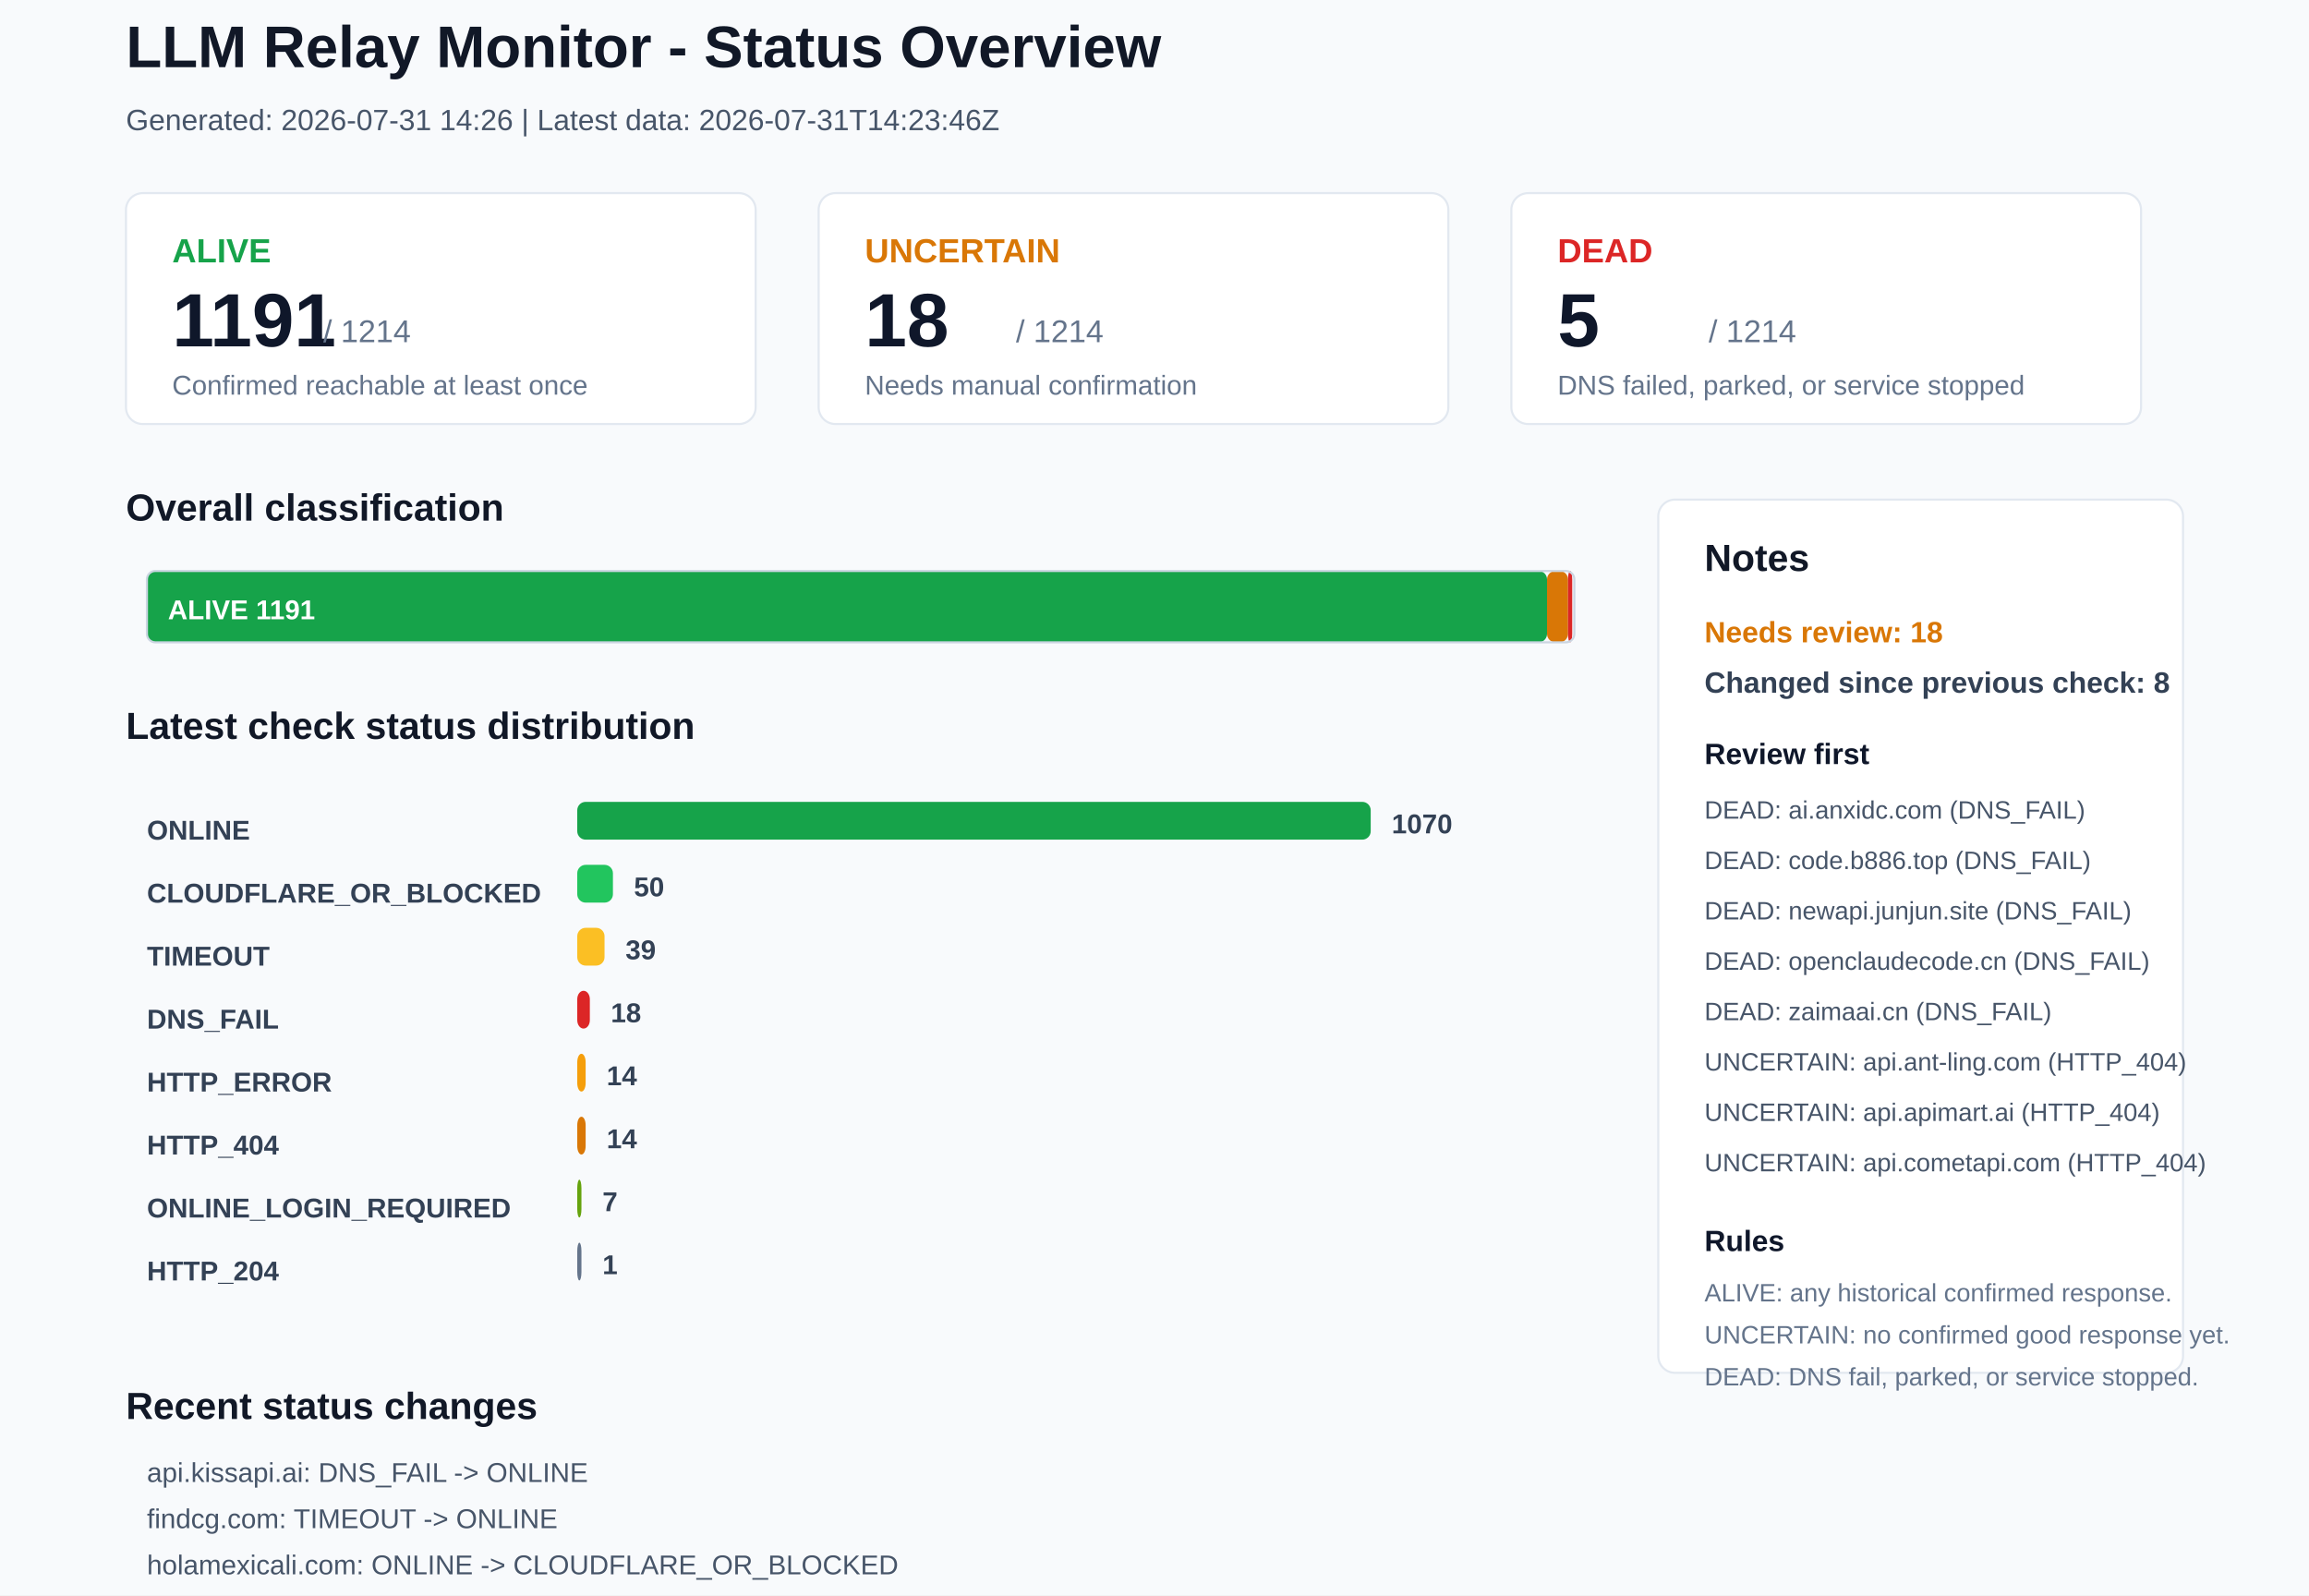
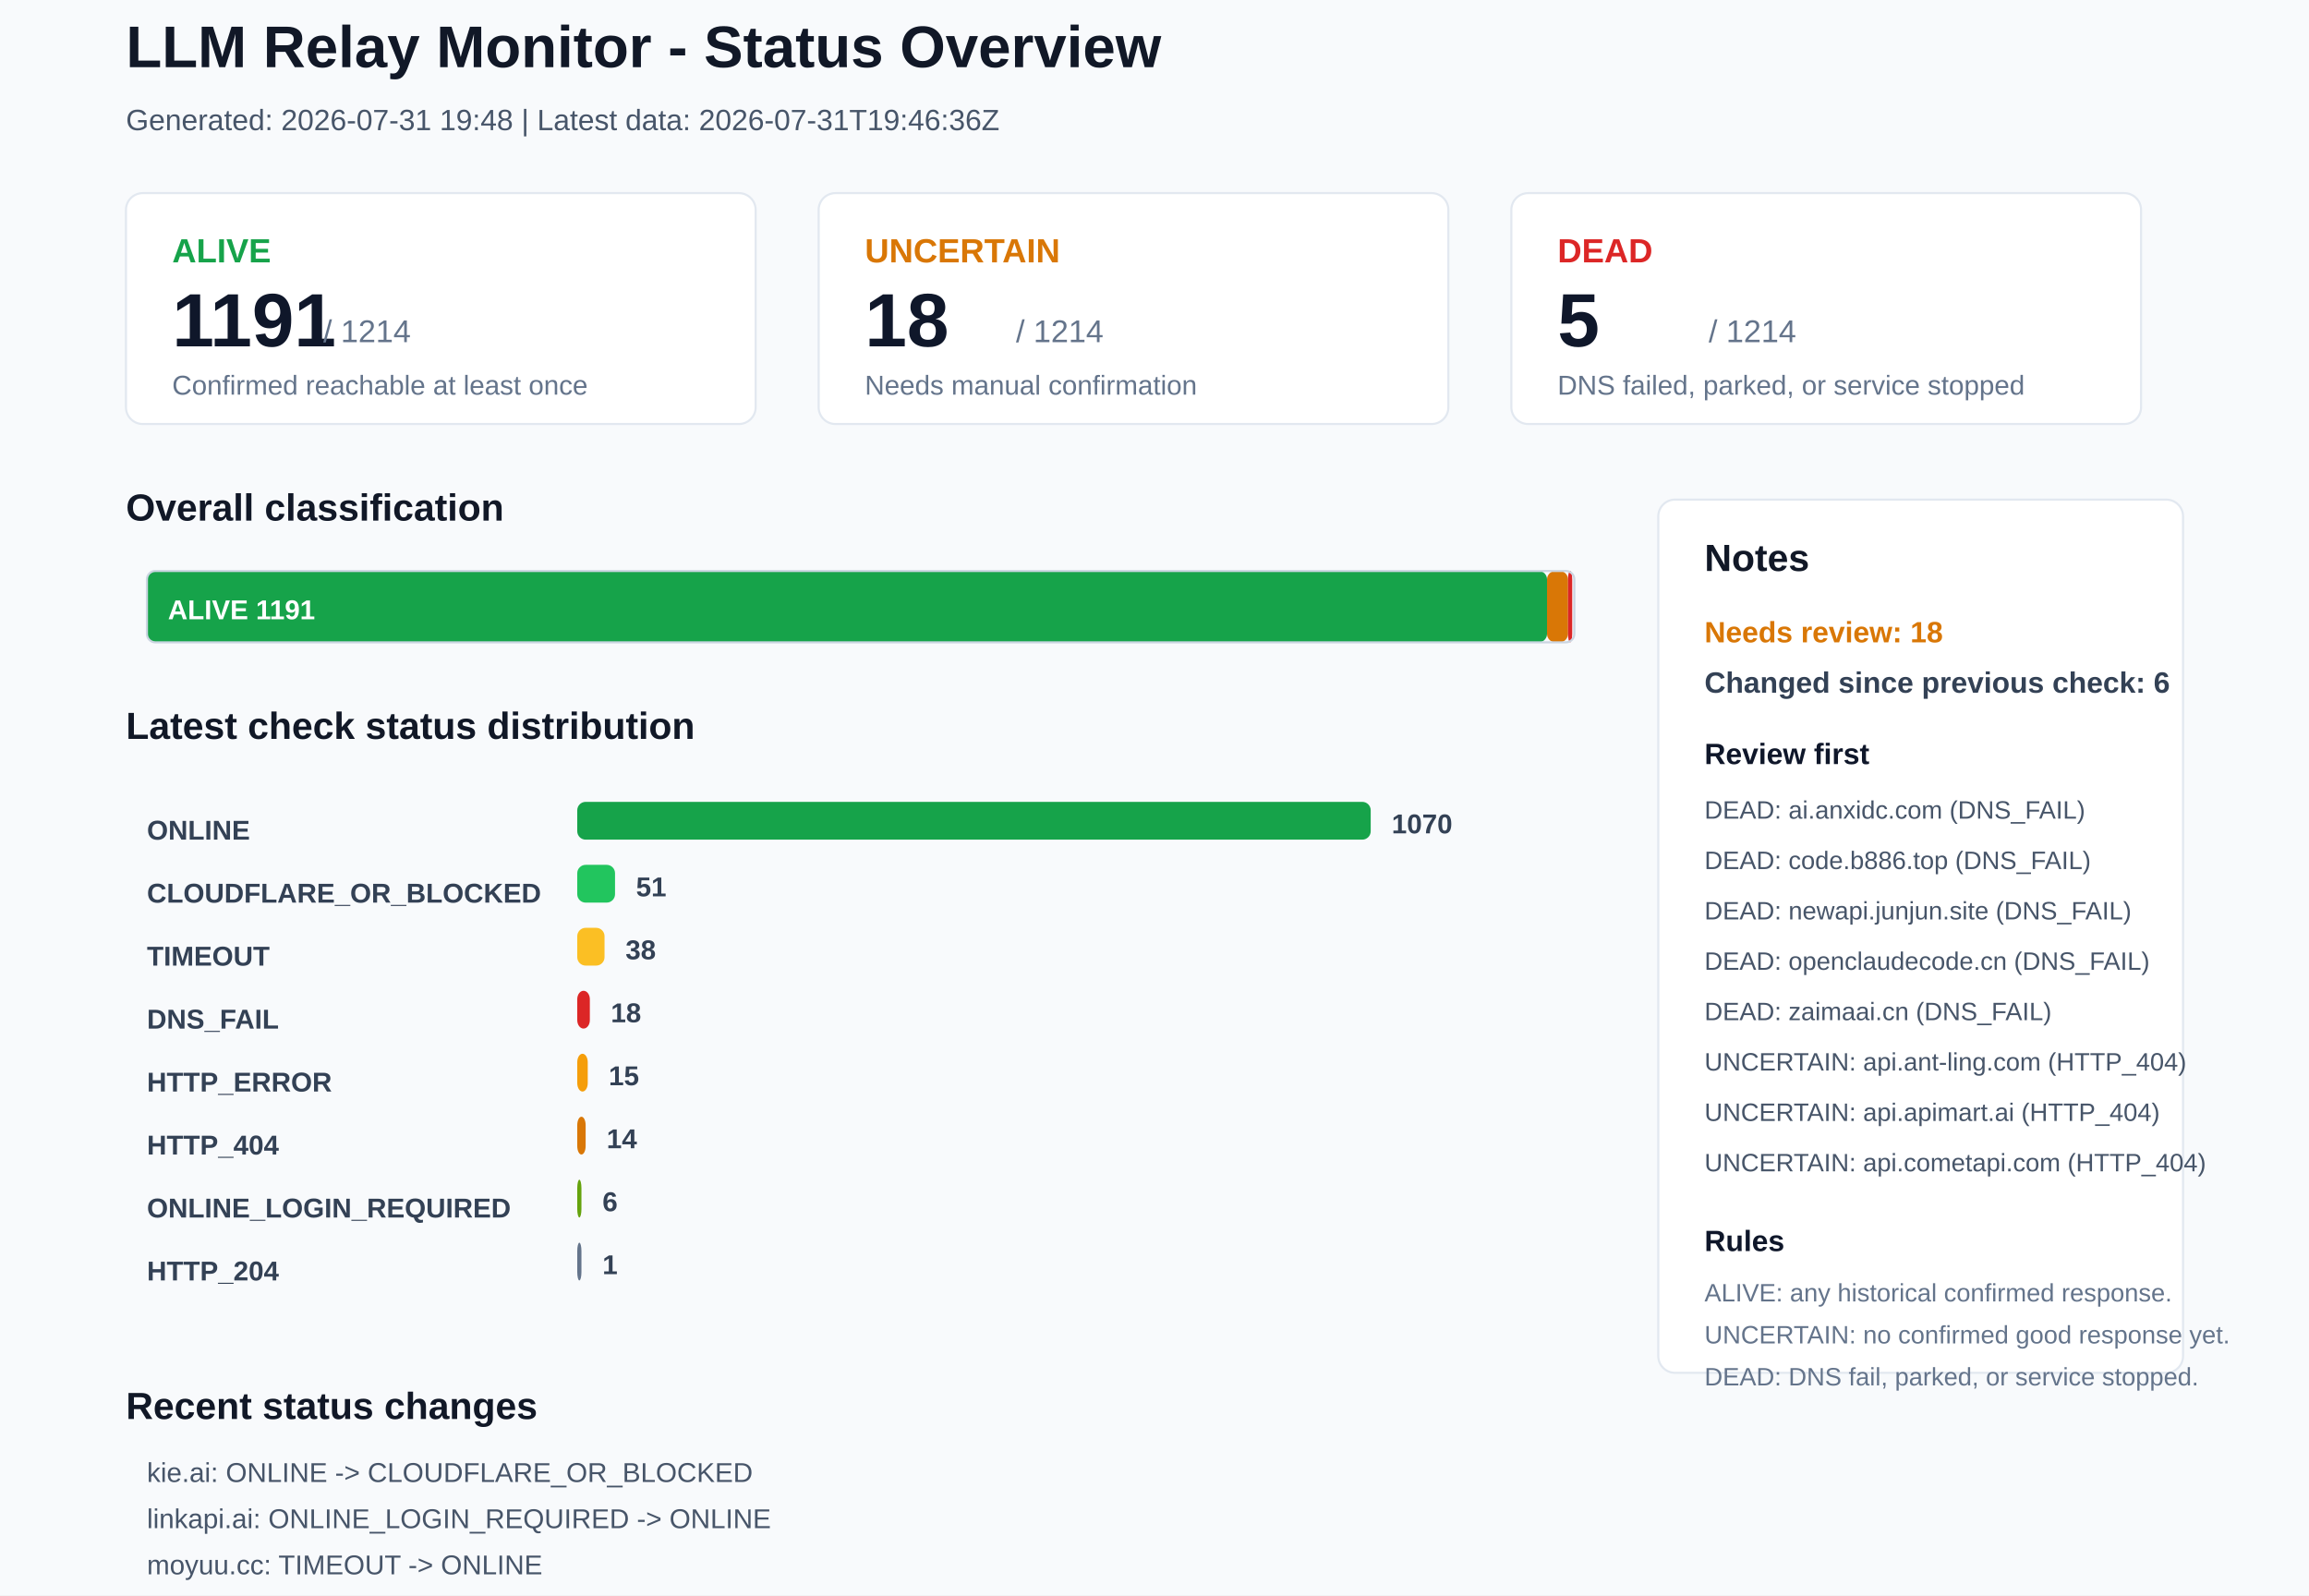
<svg xmlns="http://www.w3.org/2000/svg" width="1100" height="760" viewBox="0 0 1100 760">
  <rect x="0" y="0" width="1100" height="760" rx="0" fill="#F8FAFC" stroke="none" />
  <text x="60" y="32" font-family="Arial, sans-serif" font-size="28" font-weight="700" fill="#111827">LLM Relay Monitor - Status Overview</text>
-   <text x="60" y="62" font-family="Arial, sans-serif" font-size="14" font-weight="400" fill="#475569">Generated: 2026-07-31 14:26 | Latest data: 2026-07-31T14:23:46Z</text>
+   <text x="60" y="62" font-family="Arial, sans-serif" font-size="14" font-weight="400" fill="#475569">Generated: 2026-07-31 19:48 | Latest data: 2026-07-31T19:46:36Z</text>
  <rect x="60" y="92" width="300" height="110" rx="8" fill="#FFFFFF" stroke="#E2E8F0" />
  <text x="82" y="125" font-family="Arial, sans-serif" font-size="16" font-weight="700" fill="#16A34A">ALIVE</text>
  <text x="82" y="165" font-family="Arial, sans-serif" font-size="36" font-weight="700" fill="#0F172A">1191</text>
  <text x="154" y="163" font-family="Arial, sans-serif" font-size="15" font-weight="400" fill="#64748B">/ 1214</text>
  <text x="82" y="188" font-family="Arial, sans-serif" font-size="13" font-weight="400" fill="#64748B">Confirmed reachable at least once</text>
  <rect x="390" y="92" width="300" height="110" rx="8" fill="#FFFFFF" stroke="#E2E8F0" />
  <text x="412" y="125" font-family="Arial, sans-serif" font-size="16" font-weight="700" fill="#D97706">UNCERTAIN</text>
  <text x="412" y="165" font-family="Arial, sans-serif" font-size="36" font-weight="700" fill="#0F172A">18</text>
  <text x="484" y="163" font-family="Arial, sans-serif" font-size="15" font-weight="400" fill="#64748B">/ 1214</text>
  <text x="412" y="188" font-family="Arial, sans-serif" font-size="13" font-weight="400" fill="#64748B">Needs manual confirmation</text>
  <rect x="720" y="92" width="300" height="110" rx="8" fill="#FFFFFF" stroke="#E2E8F0" />
  <text x="742" y="125" font-family="Arial, sans-serif" font-size="16" font-weight="700" fill="#DC2626">DEAD</text>
  <text x="742" y="165" font-family="Arial, sans-serif" font-size="36" font-weight="700" fill="#0F172A">5</text>
  <text x="814" y="163" font-family="Arial, sans-serif" font-size="15" font-weight="400" fill="#64748B">/ 1214</text>
  <text x="742" y="188" font-family="Arial, sans-serif" font-size="13" font-weight="400" fill="#64748B">DNS failed, parked, or service stopped</text>
  <text x="60" y="248" font-family="Arial, sans-serif" font-size="18" font-weight="700" fill="#111827">Overall classification</text>
  <rect x="70" y="272" width="667" height="34" rx="4" fill="#16A34A" stroke="none" />
  <text x="80" y="295" font-family="Arial, sans-serif" font-size="13" font-weight="700" fill="#FFFFFF">ALIVE 1191</text>
  <rect x="737" y="272" width="10" height="34" rx="4" fill="#D97706" stroke="none" />
  <rect x="747" y="272" width="2" height="34" rx="4" fill="#DC2626" stroke="none" />
  <rect x="70" y="272" width="680" height="34" rx="4" fill="none" stroke="#CBD5E1" />
  <text x="60" y="352" font-family="Arial, sans-serif" font-size="18" font-weight="700" fill="#111827">Latest check status distribution</text>
  <text x="70" y="400" font-family="Arial, sans-serif" font-size="13" font-weight="700" fill="#334155">ONLINE</text>
  <rect x="275" y="382" width="378" height="18" rx="4" fill="#16A34A" stroke="none" />
  <text x="663" y="397" font-family="Arial, sans-serif" font-size="13" font-weight="700" fill="#334155">1070</text>
  <text x="70" y="430" font-family="Arial, sans-serif" font-size="13" font-weight="700" fill="#334155">CLOUDFLARE_OR_BLOCKED</text>
-   <rect x="275" y="412" width="17" height="18" rx="4" fill="#22C55E" stroke="none" />
-   <text x="302" y="427" font-family="Arial, sans-serif" font-size="13" font-weight="700" fill="#334155">50</text>
+   <rect x="275" y="412" width="18" height="18" rx="4" fill="#22C55E" stroke="none" />
+   <text x="303" y="427" font-family="Arial, sans-serif" font-size="13" font-weight="700" fill="#334155">51</text>
  <text x="70" y="460" font-family="Arial, sans-serif" font-size="13" font-weight="700" fill="#334155">TIMEOUT</text>
  <rect x="275" y="442" width="13" height="18" rx="4" fill="#FBBF24" stroke="none" />
-   <text x="298" y="457" font-family="Arial, sans-serif" font-size="13" font-weight="700" fill="#334155">39</text>
+   <text x="298" y="457" font-family="Arial, sans-serif" font-size="13" font-weight="700" fill="#334155">38</text>
  <text x="70" y="490" font-family="Arial, sans-serif" font-size="13" font-weight="700" fill="#334155">DNS_FAIL</text>
  <rect x="275" y="472" width="6" height="18" rx="4" fill="#DC2626" stroke="none" />
  <text x="291" y="487" font-family="Arial, sans-serif" font-size="13" font-weight="700" fill="#334155">18</text>
  <text x="70" y="520" font-family="Arial, sans-serif" font-size="13" font-weight="700" fill="#334155">HTTP_ERROR</text>
-   <rect x="275" y="502" width="4" height="18" rx="4" fill="#F59E0B" stroke="none" />
-   <text x="289" y="517" font-family="Arial, sans-serif" font-size="13" font-weight="700" fill="#334155">14</text>
+   <rect x="275" y="502" width="5" height="18" rx="4" fill="#F59E0B" stroke="none" />
+   <text x="290" y="517" font-family="Arial, sans-serif" font-size="13" font-weight="700" fill="#334155">15</text>
  <text x="70" y="550" font-family="Arial, sans-serif" font-size="13" font-weight="700" fill="#334155">HTTP_404</text>
  <rect x="275" y="532" width="4" height="18" rx="4" fill="#D97706" stroke="none" />
  <text x="289" y="547" font-family="Arial, sans-serif" font-size="13" font-weight="700" fill="#334155">14</text>
  <text x="70" y="580" font-family="Arial, sans-serif" font-size="13" font-weight="700" fill="#334155">ONLINE_LOGIN_REQUIRED</text>
  <rect x="275" y="562" width="2" height="18" rx="4" fill="#65A30D" stroke="none" />
-   <text x="287" y="577" font-family="Arial, sans-serif" font-size="13" font-weight="700" fill="#334155">7</text>
+   <text x="287" y="577" font-family="Arial, sans-serif" font-size="13" font-weight="700" fill="#334155">6</text>
  <text x="70" y="610" font-family="Arial, sans-serif" font-size="13" font-weight="700" fill="#334155">HTTP_204</text>
  <rect x="275" y="592" width="2" height="18" rx="4" fill="#64748B" stroke="none" />
  <text x="287" y="607" font-family="Arial, sans-serif" font-size="13" font-weight="700" fill="#334155">1</text>
  <rect x="790" y="238" width="250" height="416" rx="8" fill="#FFFFFF" stroke="#E2E8F0" />
  <text x="812" y="272" font-family="Arial, sans-serif" font-size="18" font-weight="700" fill="#111827">Notes</text>
  <text x="812" y="306" font-family="Arial, sans-serif" font-size="14" font-weight="700" fill="#D97706">Needs review: 18</text>
-   <text x="812" y="330" font-family="Arial, sans-serif" font-size="14" font-weight="700" fill="#334155">Changed since previous check: 8</text>
+   <text x="812" y="330" font-family="Arial, sans-serif" font-size="14" font-weight="700" fill="#334155">Changed since previous check: 6</text>
  <text x="812" y="364" font-family="Arial, sans-serif" font-size="14" font-weight="700" fill="#0F172A">Review first</text>
  <text x="812" y="390" font-family="Arial, sans-serif" font-size="12" font-weight="400" fill="#475569">DEAD: ai.anxidc.com (DNS_FAIL)</text>
  <text x="812" y="414" font-family="Arial, sans-serif" font-size="12" font-weight="400" fill="#475569">DEAD: code.b886.top (DNS_FAIL)</text>
  <text x="812" y="438" font-family="Arial, sans-serif" font-size="12" font-weight="400" fill="#475569">DEAD: newapi.junjun.site (DNS_FAIL)</text>
  <text x="812" y="462" font-family="Arial, sans-serif" font-size="12" font-weight="400" fill="#475569">DEAD: openclaudecode.cn (DNS_FAIL)</text>
  <text x="812" y="486" font-family="Arial, sans-serif" font-size="12" font-weight="400" fill="#475569">DEAD: zaimaai.cn (DNS_FAIL)</text>
  <text x="812" y="510" font-family="Arial, sans-serif" font-size="12" font-weight="400" fill="#475569">UNCERTAIN: api.ant-ling.com (HTTP_404)</text>
  <text x="812" y="534" font-family="Arial, sans-serif" font-size="12" font-weight="400" fill="#475569">UNCERTAIN: api.apimart.ai (HTTP_404)</text>
  <text x="812" y="558" font-family="Arial, sans-serif" font-size="12" font-weight="400" fill="#475569">UNCERTAIN: api.cometapi.com (HTTP_404)</text>
  <text x="812" y="596" font-family="Arial, sans-serif" font-size="14" font-weight="700" fill="#0F172A">Rules</text>
  <text x="812" y="620" font-family="Arial, sans-serif" font-size="12" font-weight="400" fill="#64748B">ALIVE: any historical confirmed response.</text>
  <text x="812" y="640" font-family="Arial, sans-serif" font-size="12" font-weight="400" fill="#64748B">UNCERTAIN: no confirmed good response yet.</text>
  <text x="812" y="660" font-family="Arial, sans-serif" font-size="12" font-weight="400" fill="#64748B">DEAD: DNS fail, parked, or service stopped.</text>
  <text x="60" y="676" font-family="Arial, sans-serif" font-size="18" font-weight="700" fill="#111827">Recent status changes</text>
-   <text x="70" y="706" font-family="Arial, sans-serif" font-size="13" font-weight="400" fill="#475569">api.kissapi.ai: DNS_FAIL -&gt; ONLINE</text>
-   <text x="70" y="728" font-family="Arial, sans-serif" font-size="13" font-weight="400" fill="#475569">findcg.com: TIMEOUT -&gt; ONLINE</text>
-   <text x="70" y="750" font-family="Arial, sans-serif" font-size="13" font-weight="400" fill="#475569">holamexicali.com: ONLINE -&gt; CLOUDFLARE_OR_BLOCKED</text>
-   <text x="70" y="772" font-family="Arial, sans-serif" font-size="13" font-weight="400" fill="#475569">cckeys.top: ONLINE -&gt; TIMEOUT</text>
-   <text x="70" y="794" font-family="Arial, sans-serif" font-size="13" font-weight="400" fill="#475569">gatewayapi.ai: ONLINE -&gt; HTTP_ERROR</text>
-   <text x="70" y="816" font-family="Arial, sans-serif" font-size="13" font-weight="400" fill="#475569">moyuu.cc: ONLINE -&gt; TIMEOUT</text>
+   <text x="70" y="706" font-family="Arial, sans-serif" font-size="13" font-weight="400" fill="#475569">kie.ai: ONLINE -&gt; CLOUDFLARE_OR_BLOCKED</text>
+   <text x="70" y="728" font-family="Arial, sans-serif" font-size="13" font-weight="400" fill="#475569">linkapi.ai: ONLINE_LOGIN_REQUIRED -&gt; ONLINE</text>
+   <text x="70" y="750" font-family="Arial, sans-serif" font-size="13" font-weight="400" fill="#475569">moyuu.cc: TIMEOUT -&gt; ONLINE</text>
+   <text x="70" y="772" font-family="Arial, sans-serif" font-size="13" font-weight="400" fill="#475569">pixelmuse.shop: TIMEOUT -&gt; ONLINE</text>
+   <text x="70" y="794" font-family="Arial, sans-serif" font-size="13" font-weight="400" fill="#475569">new-api-latest-1-eu26.onrender.com: ONLINE -&gt; HTTP_ERROR</text>
+   <text x="70" y="816" font-family="Arial, sans-serif" font-size="13" font-weight="400" fill="#475569">sakuradori.dpdns.org: ONLINE -&gt; TIMEOUT</text>
</svg>
